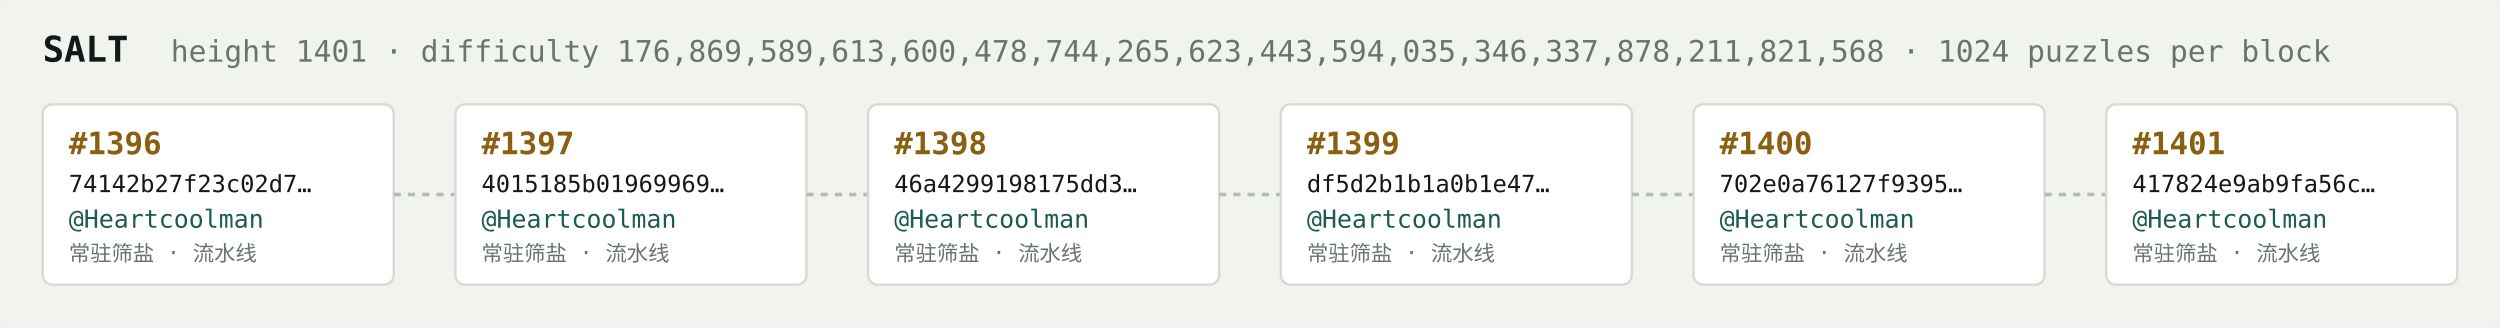
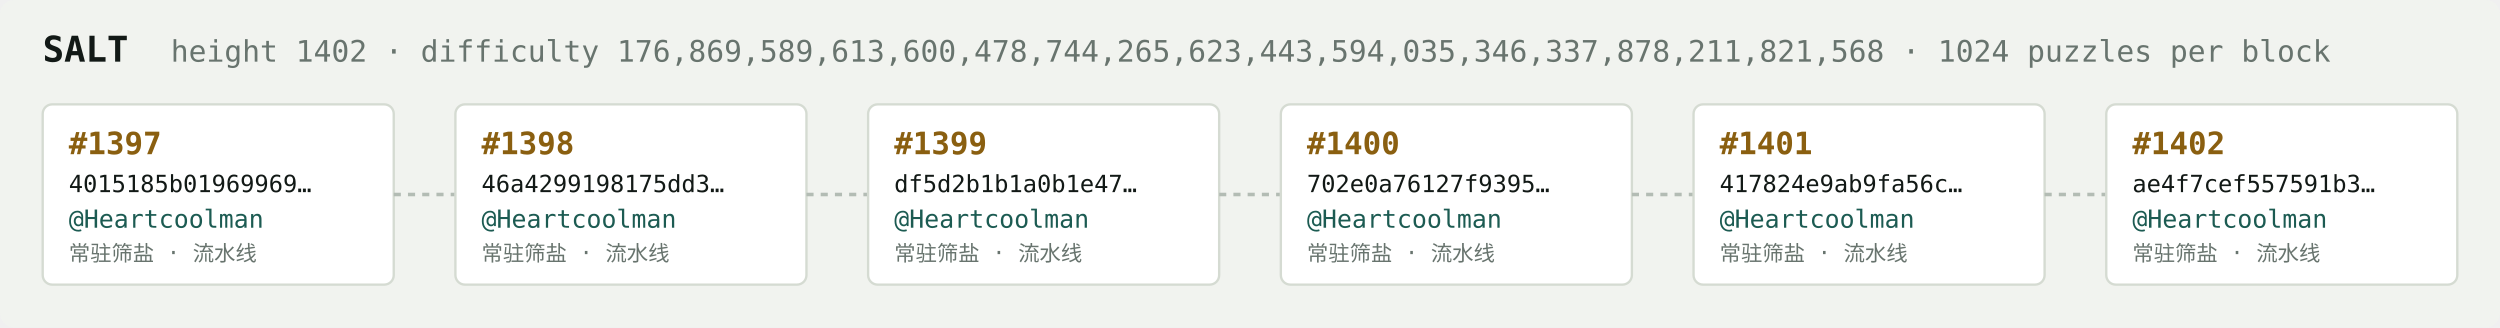
<svg xmlns="http://www.w3.org/2000/svg" width="1054" height="138" viewBox="0 0 1054 138" font-family="ui-monospace,SFMono-Regular,Menlo,monospace">
  <rect fill="#f1f3ef" width="1054" height="138" rx="6" />
  <text x="18" y="26" fill="#121916" font-size="15" font-weight="700">SALT</text>
-   <text x="72" y="26" fill="#68746e" font-size="12.5">height 1401 · difficulty 176,869,589,613,600,478,744,265,623,443,594,035,346,337,878,211,821,568 · 1024 puzzles per block</text>
+   <text x="72" y="26" fill="#68746e" font-size="12.5">height 1402 · difficulty 176,869,589,613,600,478,744,265,623,443,594,035,346,337,878,211,821,568 · 1024 puzzles per block</text>
  <rect x="18" y="44" width="148" height="76" rx="4" fill="#ffffff" stroke="#d5dbd2" stroke-width="1" />
-   <text x="29" y="65" fill="#8a5f10" font-size="13" font-weight="700">#1396</text>
-   <text x="29" y="81" fill="#121916" font-size="10">74142b27f23c02d7…</text>
+   <text x="29" y="65" fill="#8a5f10" font-size="13" font-weight="700">#1397</text>
+   <text x="29" y="81" fill="#121916" font-size="10">4015185b01969969…</text>
  <text x="29" y="96" fill="#1c5b52" font-size="10.5">@Heartcoolman</text>
  <text x="29" y="110" fill="#68746e" font-size="9">常驻筛盐 · 流水线</text>
  <line x1="166" y1="82.0" x2="192" y2="82.0" stroke="#b3bcb4" stroke-width="1.5" stroke-dasharray="3 3" />
  <rect x="192" y="44" width="148" height="76" rx="4" fill="#ffffff" stroke="#d5dbd2" stroke-width="1" />
-   <text x="203" y="65" fill="#8a5f10" font-size="13" font-weight="700">#1397</text>
-   <text x="203" y="81" fill="#121916" font-size="10">4015185b01969969…</text>
+   <text x="203" y="65" fill="#8a5f10" font-size="13" font-weight="700">#1398</text>
+   <text x="203" y="81" fill="#121916" font-size="10">46a4299198175dd3…</text>
  <text x="203" y="96" fill="#1c5b52" font-size="10.5">@Heartcoolman</text>
  <text x="203" y="110" fill="#68746e" font-size="9">常驻筛盐 · 流水线</text>
  <line x1="340" y1="82.0" x2="366" y2="82.0" stroke="#b3bcb4" stroke-width="1.5" stroke-dasharray="3 3" />
  <rect x="366" y="44" width="148" height="76" rx="4" fill="#ffffff" stroke="#d5dbd2" stroke-width="1" />
-   <text x="377" y="65" fill="#8a5f10" font-size="13" font-weight="700">#1398</text>
-   <text x="377" y="81" fill="#121916" font-size="10">46a4299198175dd3…</text>
+   <text x="377" y="65" fill="#8a5f10" font-size="13" font-weight="700">#1399</text>
+   <text x="377" y="81" fill="#121916" font-size="10">df5d2b1b1a0b1e47…</text>
  <text x="377" y="96" fill="#1c5b52" font-size="10.5">@Heartcoolman</text>
  <text x="377" y="110" fill="#68746e" font-size="9">常驻筛盐 · 流水线</text>
  <line x1="514" y1="82.0" x2="540" y2="82.0" stroke="#b3bcb4" stroke-width="1.5" stroke-dasharray="3 3" />
  <rect x="540" y="44" width="148" height="76" rx="4" fill="#ffffff" stroke="#d5dbd2" stroke-width="1" />
-   <text x="551" y="65" fill="#8a5f10" font-size="13" font-weight="700">#1399</text>
-   <text x="551" y="81" fill="#121916" font-size="10">df5d2b1b1a0b1e47…</text>
+   <text x="551" y="65" fill="#8a5f10" font-size="13" font-weight="700">#1400</text>
+   <text x="551" y="81" fill="#121916" font-size="10">702e0a76127f9395…</text>
  <text x="551" y="96" fill="#1c5b52" font-size="10.5">@Heartcoolman</text>
  <text x="551" y="110" fill="#68746e" font-size="9">常驻筛盐 · 流水线</text>
  <line x1="688" y1="82.0" x2="714" y2="82.0" stroke="#b3bcb4" stroke-width="1.5" stroke-dasharray="3 3" />
  <rect x="714" y="44" width="148" height="76" rx="4" fill="#ffffff" stroke="#d5dbd2" stroke-width="1" />
-   <text x="725" y="65" fill="#8a5f10" font-size="13" font-weight="700">#1400</text>
-   <text x="725" y="81" fill="#121916" font-size="10">702e0a76127f9395…</text>
+   <text x="725" y="65" fill="#8a5f10" font-size="13" font-weight="700">#1401</text>
+   <text x="725" y="81" fill="#121916" font-size="10">417824e9ab9fa56c…</text>
  <text x="725" y="96" fill="#1c5b52" font-size="10.5">@Heartcoolman</text>
  <text x="725" y="110" fill="#68746e" font-size="9">常驻筛盐 · 流水线</text>
  <line x1="862" y1="82.0" x2="888" y2="82.0" stroke="#b3bcb4" stroke-width="1.5" stroke-dasharray="3 3" />
  <rect x="888" y="44" width="148" height="76" rx="4" fill="#ffffff" stroke="#d5dbd2" stroke-width="1" />
-   <text x="899" y="65" fill="#8a5f10" font-size="13" font-weight="700">#1401</text>
-   <text x="899" y="81" fill="#121916" font-size="10">417824e9ab9fa56c…</text>
+   <text x="899" y="65" fill="#8a5f10" font-size="13" font-weight="700">#1402</text>
+   <text x="899" y="81" fill="#121916" font-size="10">ae4f7cef557591b3…</text>
  <text x="899" y="96" fill="#1c5b52" font-size="10.5">@Heartcoolman</text>
  <text x="899" y="110" fill="#68746e" font-size="9">常驻筛盐 · 流水线</text>
</svg>
